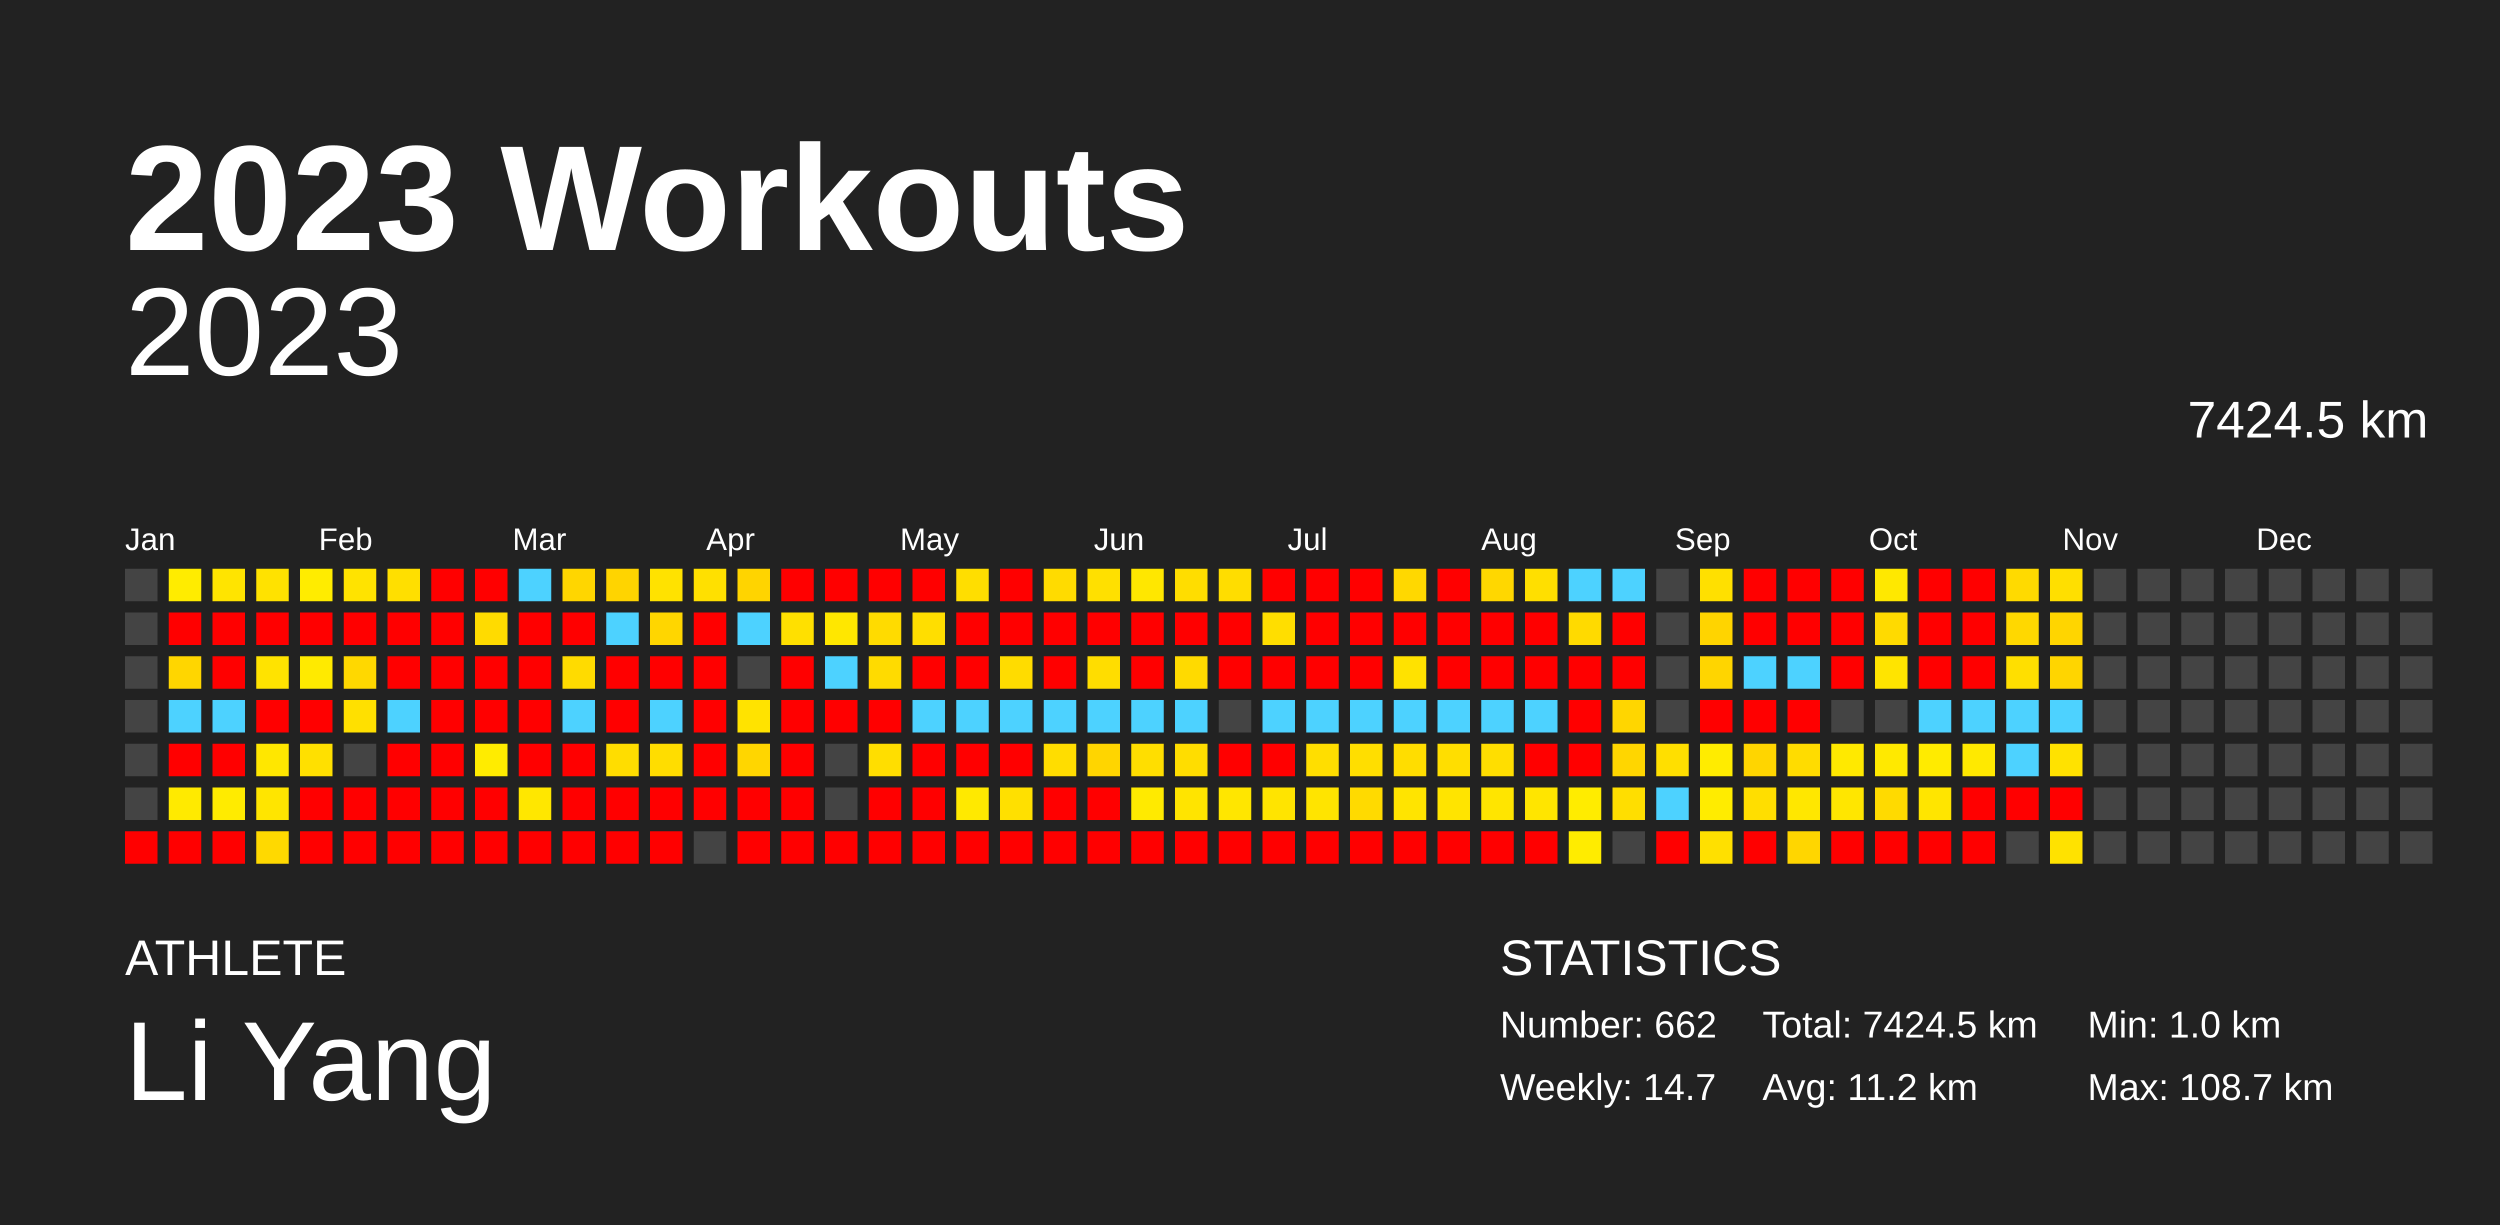
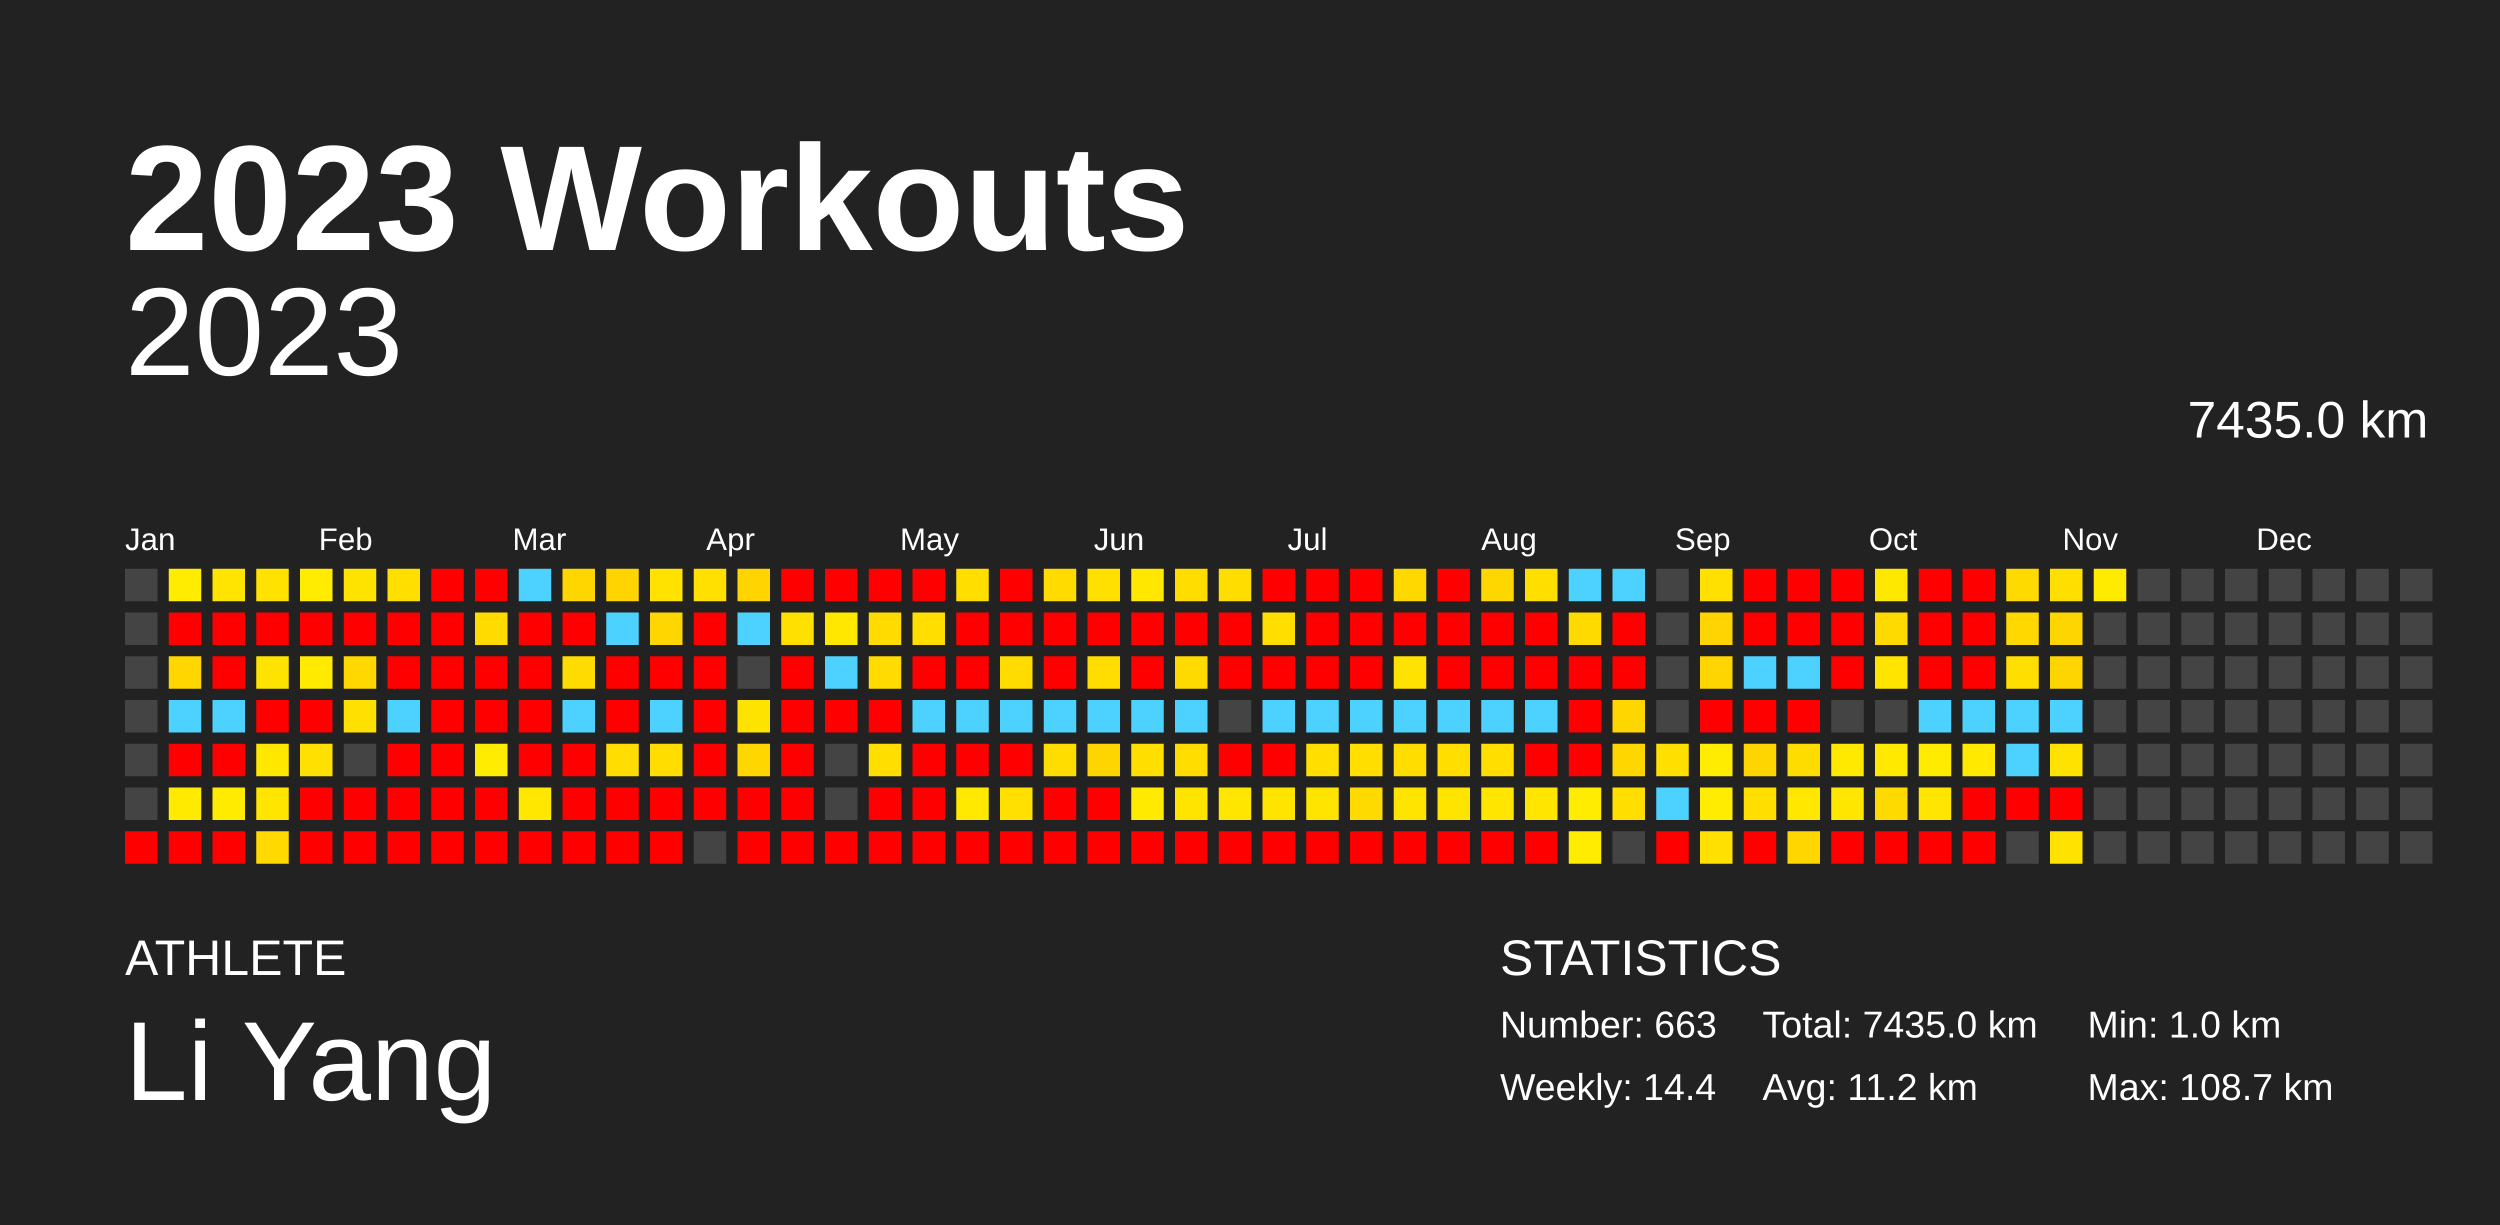
<svg xmlns="http://www.w3.org/2000/svg" baseProfile="full" height="98mm" version="1.1" viewBox="0,0,200,98" width="200mm">
  <defs />
  <rect fill="#222222" height="98" width="200" x="0" y="0" />
  <text fill="#FFFFFF" style="font-size:12px; font-family:Arial; font-weight:bold;" x="10" y="20">2023 Workouts</text>
  <text fill="#FFFFFF" style="font-size:4px; font-family:Arial" x="10" y="78">ATHLETE</text>
  <text fill="#FFFFFF" style="font-size:9px; font-family:Arial" x="10" y="88">Li Yang</text>
  <text fill="#FFFFFF" style="font-size:4px; font-family:Arial" x="120" y="78">STATISTICS</text>
-   <text fill="#FFFFFF" style="font-size:3px; font-family:Arial" x="120" y="83">Number: 662</text>
-   <text fill="#FFFFFF" style="font-size:3px; font-family:Arial" x="120" y="88">Weekly: 14.7</text>
-   <text fill="#FFFFFF" style="font-size:3px; font-family:Arial" x="141" y="83">Total: 7424.5 km</text>
+   <text fill="#FFFFFF" style="font-size:3px; font-family:Arial" x="120" y="83">Number: 663</text>
+   <text fill="#FFFFFF" style="font-size:3px; font-family:Arial" x="120" y="88">Weekly: 14.4</text>
+   <text fill="#FFFFFF" style="font-size:3px; font-family:Arial" x="141" y="83">Total: 7435.0 km</text>
  <text fill="#FFFFFF" style="font-size:3px; font-family:Arial" x="141" y="88">Avg: 11.2 km</text>
  <text fill="#FFFFFF" style="font-size:3px; font-family:Arial" x="167" y="83">Min: 1.0 km</text>
  <text fill="#FFFFFF" style="font-size:3px; font-family:Arial" x="167" y="88">Max: 108.7 km</text>
  <text alignment-baseline="hanging" fill="#FFFFFF" style="font-size:10.0px; font-family:Arial;" x="10" y="30">2023</text>
-   <text alignment-baseline="hanging" fill="#FFFFFF" style="font-size:4.125px; font-family:Arial;" x="175" y="35">7424.5 km</text>
+   <text alignment-baseline="hanging" fill="#FFFFFF" style="font-size:4.125px; font-family:Arial;" x="175" y="35">7435.0 km</text>
  <text fill="#FFFFFF" style="font-size:2.5px; font-family:Arial" x="10.0" y="44">Jan</text>
  <text fill="#FFFFFF" style="font-size:2.5px; font-family:Arial" x="25.5" y="44">Feb</text>
  <text fill="#FFFFFF" style="font-size:2.5px; font-family:Arial" x="41.0" y="44">Mar</text>
  <text fill="#FFFFFF" style="font-size:2.5px; font-family:Arial" x="56.5" y="44">Apr</text>
  <text fill="#FFFFFF" style="font-size:2.5px; font-family:Arial" x="72.0" y="44">May</text>
  <text fill="#FFFFFF" style="font-size:2.5px; font-family:Arial" x="87.5" y="44">Jun</text>
  <text fill="#FFFFFF" style="font-size:2.5px; font-family:Arial" x="103.0" y="44">Jul</text>
  <text fill="#FFFFFF" style="font-size:2.5px; font-family:Arial" x="118.5" y="44">Aug</text>
  <text fill="#FFFFFF" style="font-size:2.5px; font-family:Arial" x="134.0" y="44">Sep</text>
  <text fill="#FFFFFF" style="font-size:2.5px; font-family:Arial" x="149.5" y="44">Oct</text>
  <text fill="#FFFFFF" style="font-size:2.5px; font-family:Arial" x="165.0" y="44">Nov</text>
  <text fill="#FFFFFF" style="font-size:2.5px; font-family:Arial" x="180.5" y="44">Dec</text>
  <rect fill="#444444" height="2.6" width="2.6" x="10.0" y="45.5" />
  <rect fill="#444444" height="2.6" width="2.6" x="10.0" y="49.0" />
  <rect fill="#444444" height="2.6" width="2.6" x="10.0" y="52.5" />
  <rect fill="#444444" height="2.6" width="2.6" x="10.0" y="56.0" />
  <rect fill="#444444" height="2.6" width="2.6" x="10.0" y="59.5" />
  <rect fill="#444444" height="2.6" width="2.6" x="10.0" y="63.0" />
  <rect fill="red" height="2.6" width="2.6" x="10.0" y="66.5" />
  <rect fill="#ffec00" height="2.6" width="2.6" x="13.5" y="45.5" />
  <rect fill="red" height="2.6" width="2.6" x="13.5" y="49.0" />
  <rect fill="#ffd600" height="2.6" width="2.6" x="13.5" y="52.5" />
  <rect fill="#4dd2ff" height="2.6" width="2.6" x="13.5" y="56.0" />
  <rect fill="red" height="2.6" width="2.6" x="13.5" y="59.5" />
  <rect fill="#ffea00" height="2.6" width="2.6" x="13.5" y="63.0" />
  <rect fill="red" height="2.6" width="2.6" x="13.5" y="66.5" />
  <rect fill="#ffe400" height="2.6" width="2.6" x="17.0" y="45.5" />
  <rect fill="red" height="2.6" width="2.6" x="17.0" y="49.0" />
  <rect fill="red" height="2.6" width="2.6" x="17.0" y="52.5" />
  <rect fill="#4dd2ff" height="2.6" width="2.6" x="17.0" y="56.0" />
  <rect fill="red" height="2.6" width="2.6" x="17.0" y="59.5" />
  <rect fill="#ffeb00" height="2.6" width="2.6" x="17.0" y="63.0" />
  <rect fill="red" height="2.6" width="2.6" x="17.0" y="66.5" />
  <rect fill="#ffe200" height="2.6" width="2.6" x="20.5" y="45.5" />
  <rect fill="red" height="2.6" width="2.6" x="20.5" y="49.0" />
  <rect fill="#ffe300" height="2.6" width="2.6" x="20.5" y="52.5" />
  <rect fill="red" height="2.6" width="2.6" x="20.5" y="56.0" />
  <rect fill="#ffe700" height="2.6" width="2.6" x="20.5" y="59.5" />
  <rect fill="#ffe500" height="2.6" width="2.6" x="20.5" y="63.0" />
  <rect fill="#ffd900" height="2.6" width="2.6" x="20.5" y="66.5" />
  <rect fill="#ffec00" height="2.6" width="2.6" x="24.0" y="45.5" />
  <rect fill="red" height="2.6" width="2.6" x="24.0" y="49.0" />
  <rect fill="#ffea00" height="2.6" width="2.6" x="24.0" y="52.5" />
  <rect fill="red" height="2.6" width="2.6" x="24.0" y="56.0" />
  <rect fill="#ffe000" height="2.6" width="2.6" x="24.0" y="59.5" />
  <rect fill="red" height="2.6" width="2.6" x="24.0" y="63.0" />
  <rect fill="red" height="2.6" width="2.6" x="24.0" y="66.5" />
  <rect fill="#ffe300" height="2.6" width="2.6" x="27.5" y="45.5" />
  <rect fill="red" height="2.6" width="2.6" x="27.5" y="49.0" />
  <rect fill="#ffd800" height="2.6" width="2.6" x="27.5" y="52.5" />
  <rect fill="#ffe000" height="2.6" width="2.6" x="27.5" y="56.0" />
  <rect fill="#444444" height="2.6" width="2.6" x="27.5" y="59.5" />
  <rect fill="red" height="2.6" width="2.6" x="27.5" y="63.0" />
  <rect fill="red" height="2.6" width="2.6" x="27.5" y="66.5" />
  <rect fill="#ffdf00" height="2.6" width="2.6" x="31.0" y="45.5" />
  <rect fill="red" height="2.6" width="2.6" x="31.0" y="49.0" />
  <rect fill="red" height="2.6" width="2.6" x="31.0" y="52.5" />
  <rect fill="#4dd2ff" height="2.6" width="2.6" x="31.0" y="56.0" />
  <rect fill="red" height="2.6" width="2.6" x="31.0" y="59.5" />
  <rect fill="red" height="2.6" width="2.6" x="31.0" y="63.0" />
  <rect fill="red" height="2.6" width="2.6" x="31.0" y="66.5" />
  <rect fill="red" height="2.6" width="2.6" x="34.5" y="45.5" />
  <rect fill="red" height="2.6" width="2.6" x="34.5" y="49.0" />
  <rect fill="red" height="2.6" width="2.6" x="34.5" y="52.5" />
  <rect fill="red" height="2.6" width="2.6" x="34.5" y="56.0" />
  <rect fill="red" height="2.6" width="2.6" x="34.5" y="59.5" />
  <rect fill="red" height="2.6" width="2.6" x="34.5" y="63.0" />
  <rect fill="red" height="2.6" width="2.6" x="34.5" y="66.5" />
  <rect fill="red" height="2.6" width="2.6" x="38.0" y="45.5" />
  <rect fill="#ffdb00" height="2.6" width="2.6" x="38.0" y="49.0" />
  <rect fill="red" height="2.6" width="2.6" x="38.0" y="52.5" />
  <rect fill="red" height="2.6" width="2.6" x="38.0" y="56.0" />
  <rect fill="#ffec00" height="2.6" width="2.6" x="38.0" y="59.5" />
  <rect fill="red" height="2.6" width="2.6" x="38.0" y="63.0" />
  <rect fill="red" height="2.6" width="2.6" x="38.0" y="66.5" />
  <rect fill="#4dd2ff" height="2.6" width="2.6" x="41.5" y="45.5" />
  <rect fill="red" height="2.6" width="2.6" x="41.5" y="49.0" />
  <rect fill="red" height="2.6" width="2.6" x="41.5" y="52.5" />
  <rect fill="red" height="2.6" width="2.6" x="41.5" y="56.0" />
  <rect fill="red" height="2.6" width="2.6" x="41.5" y="59.5" />
  <rect fill="#ffe700" height="2.6" width="2.6" x="41.5" y="63.0" />
  <rect fill="red" height="2.6" width="2.6" x="41.5" y="66.5" />
  <rect fill="#ffd600" height="2.6" width="2.6" x="45.0" y="45.5" />
  <rect fill="red" height="2.6" width="2.6" x="45.0" y="49.0" />
  <rect fill="#ffdb00" height="2.6" width="2.6" x="45.0" y="52.5" />
  <rect fill="#4dd2ff" height="2.6" width="2.6" x="45.0" y="56.0" />
  <rect fill="red" height="2.6" width="2.6" x="45.0" y="59.5" />
  <rect fill="red" height="2.6" width="2.6" x="45.0" y="63.0" />
  <rect fill="red" height="2.6" width="2.6" x="45.0" y="66.5" />
  <rect fill="#ffd400" height="2.6" width="2.6" x="48.5" y="45.5" />
  <rect fill="#4dd2ff" height="2.6" width="2.6" x="48.5" y="49.0" />
  <rect fill="red" height="2.6" width="2.6" x="48.5" y="52.5" />
  <rect fill="red" height="2.6" width="2.6" x="48.5" y="56.0" />
  <rect fill="#ffdd00" height="2.6" width="2.6" x="48.5" y="59.5" />
  <rect fill="red" height="2.6" width="2.6" x="48.5" y="63.0" />
  <rect fill="red" height="2.6" width="2.6" x="48.5" y="66.5" />
  <rect fill="#ffe200" height="2.6" width="2.6" x="52.0" y="45.5" />
  <rect fill="#ffd600" height="2.6" width="2.6" x="52.0" y="49.0" />
  <rect fill="red" height="2.6" width="2.6" x="52.0" y="52.5" />
  <rect fill="#4dd2ff" height="2.6" width="2.6" x="52.0" y="56.0" />
  <rect fill="#ffdd00" height="2.6" width="2.6" x="52.0" y="59.5" />
  <rect fill="red" height="2.6" width="2.6" x="52.0" y="63.0" />
  <rect fill="red" height="2.6" width="2.6" x="52.0" y="66.5" />
  <rect fill="#ffe000" height="2.6" width="2.6" x="55.5" y="45.5" />
  <rect fill="red" height="2.6" width="2.6" x="55.5" y="49.0" />
  <rect fill="red" height="2.6" width="2.6" x="55.5" y="52.5" />
  <rect fill="red" height="2.6" width="2.6" x="55.5" y="56.0" />
  <rect fill="red" height="2.6" width="2.6" x="55.5" y="59.5" />
  <rect fill="red" height="2.6" width="2.6" x="55.5" y="63.0" />
  <rect fill="#444444" height="2.6" width="2.6" x="55.5" y="66.5" />
  <rect fill="#ffd400" height="2.6" width="2.6" x="59.0" y="45.5" />
  <rect fill="#4dd2ff" height="2.6" width="2.6" x="59.0" y="49.0" />
  <rect fill="#444444" height="2.6" width="2.6" x="59.0" y="52.5" />
  <rect fill="#ffe300" height="2.6" width="2.6" x="59.0" y="56.0" />
  <rect fill="#ffd600" height="2.6" width="2.6" x="59.0" y="59.5" />
  <rect fill="red" height="2.6" width="2.6" x="59.0" y="63.0" />
  <rect fill="red" height="2.6" width="2.6" x="59.0" y="66.5" />
  <rect fill="red" height="2.6" width="2.6" x="62.5" y="45.5" />
  <rect fill="#ffe000" height="2.6" width="2.6" x="62.5" y="49.0" />
  <rect fill="red" height="2.6" width="2.6" x="62.5" y="52.5" />
  <rect fill="red" height="2.6" width="2.6" x="62.5" y="56.0" />
  <rect fill="red" height="2.6" width="2.6" x="62.5" y="59.5" />
  <rect fill="red" height="2.6" width="2.6" x="62.5" y="63.0" />
  <rect fill="red" height="2.6" width="2.6" x="62.5" y="66.5" />
  <rect fill="red" height="2.6" width="2.6" x="66.0" y="45.5" />
  <rect fill="#ffe700" height="2.6" width="2.6" x="66.0" y="49.0" />
  <rect fill="#4dd2ff" height="2.6" width="2.6" x="66.0" y="52.5" />
  <rect fill="red" height="2.6" width="2.6" x="66.0" y="56.0" />
  <rect fill="#444444" height="2.6" width="2.6" x="66.0" y="59.5" />
  <rect fill="#444444" height="2.6" width="2.6" x="66.0" y="63.0" />
  <rect fill="red" height="2.6" width="2.6" x="66.0" y="66.5" />
  <rect fill="red" height="2.6" width="2.6" x="69.5" y="45.5" />
  <rect fill="#ffdb00" height="2.6" width="2.6" x="69.5" y="49.0" />
  <rect fill="#ffdb00" height="2.6" width="2.6" x="69.5" y="52.5" />
  <rect fill="red" height="2.6" width="2.6" x="69.5" y="56.0" />
  <rect fill="#ffde00" height="2.6" width="2.6" x="69.5" y="59.5" />
  <rect fill="red" height="2.6" width="2.6" x="69.5" y="63.0" />
  <rect fill="red" height="2.6" width="2.6" x="69.5" y="66.5" />
  <rect fill="red" height="2.6" width="2.6" x="73.0" y="45.5" />
  <rect fill="#ffde00" height="2.6" width="2.6" x="73.0" y="49.0" />
  <rect fill="red" height="2.6" width="2.6" x="73.0" y="52.5" />
  <rect fill="#4dd2ff" height="2.6" width="2.6" x="73.0" y="56.0" />
  <rect fill="red" height="2.6" width="2.6" x="73.0" y="59.5" />
  <rect fill="red" height="2.6" width="2.6" x="73.0" y="63.0" />
  <rect fill="red" height="2.6" width="2.6" x="73.0" y="66.5" />
  <rect fill="#ffde00" height="2.6" width="2.6" x="76.5" y="45.5" />
  <rect fill="red" height="2.6" width="2.6" x="76.5" y="49.0" />
  <rect fill="red" height="2.6" width="2.6" x="76.5" y="52.5" />
  <rect fill="#4dd2ff" height="2.6" width="2.6" x="76.5" y="56.0" />
  <rect fill="red" height="2.6" width="2.6" x="76.5" y="59.5" />
  <rect fill="#ffe900" height="2.6" width="2.6" x="76.5" y="63.0" />
  <rect fill="red" height="2.6" width="2.6" x="76.5" y="66.5" />
  <rect fill="red" height="2.6" width="2.6" x="80.0" y="45.5" />
  <rect fill="red" height="2.6" width="2.6" x="80.0" y="49.0" />
  <rect fill="#ffdc00" height="2.6" width="2.6" x="80.0" y="52.5" />
  <rect fill="#4dd2ff" height="2.6" width="2.6" x="80.0" y="56.0" />
  <rect fill="red" height="2.6" width="2.6" x="80.0" y="59.5" />
  <rect fill="#ffe000" height="2.6" width="2.6" x="80.0" y="63.0" />
  <rect fill="red" height="2.6" width="2.6" x="80.0" y="66.5" />
  <rect fill="#ffdb00" height="2.6" width="2.6" x="83.5" y="45.5" />
  <rect fill="red" height="2.6" width="2.6" x="83.5" y="49.0" />
  <rect fill="red" height="2.6" width="2.6" x="83.5" y="52.5" />
  <rect fill="#4dd2ff" height="2.6" width="2.6" x="83.5" y="56.0" />
  <rect fill="#ffdd00" height="2.6" width="2.6" x="83.5" y="59.5" />
  <rect fill="red" height="2.6" width="2.6" x="83.5" y="63.0" />
  <rect fill="red" height="2.6" width="2.6" x="83.5" y="66.5" />
  <rect fill="#ffe000" height="2.6" width="2.6" x="87.0" y="45.5" />
  <rect fill="red" height="2.6" width="2.6" x="87.0" y="49.0" />
  <rect fill="#ffdd00" height="2.6" width="2.6" x="87.0" y="52.5" />
  <rect fill="#4dd2ff" height="2.6" width="2.6" x="87.0" y="56.0" />
  <rect fill="#ffd500" height="2.6" width="2.6" x="87.0" y="59.5" />
  <rect fill="red" height="2.6" width="2.6" x="87.0" y="63.0" />
  <rect fill="red" height="2.6" width="2.6" x="87.0" y="66.5" />
  <rect fill="#ffe700" height="2.6" width="2.6" x="90.5" y="45.5" />
  <rect fill="red" height="2.6" width="2.6" x="90.5" y="49.0" />
  <rect fill="red" height="2.6" width="2.6" x="90.5" y="52.5" />
  <rect fill="#4dd2ff" height="2.6" width="2.6" x="90.5" y="56.0" />
  <rect fill="#ffde00" height="2.6" width="2.6" x="90.5" y="59.5" />
  <rect fill="#ffea00" height="2.6" width="2.6" x="90.5" y="63.0" />
  <rect fill="red" height="2.6" width="2.6" x="90.5" y="66.5" />
  <rect fill="#ffdd00" height="2.6" width="2.6" x="94.0" y="45.5" />
  <rect fill="red" height="2.6" width="2.6" x="94.0" y="49.0" />
  <rect fill="#ffda00" height="2.6" width="2.6" x="94.0" y="52.5" />
  <rect fill="#4dd2ff" height="2.6" width="2.6" x="94.0" y="56.0" />
  <rect fill="#ffdd00" height="2.6" width="2.6" x="94.0" y="59.5" />
  <rect fill="#ffe400" height="2.6" width="2.6" x="94.0" y="63.0" />
  <rect fill="red" height="2.6" width="2.6" x="94.0" y="66.5" />
  <rect fill="#ffdd00" height="2.6" width="2.6" x="97.5" y="45.5" />
  <rect fill="red" height="2.6" width="2.6" x="97.5" y="49.0" />
  <rect fill="red" height="2.6" width="2.6" x="97.5" y="52.5" />
  <rect fill="#444444" height="2.6" width="2.6" x="97.5" y="56.0" />
  <rect fill="red" height="2.6" width="2.6" x="97.5" y="59.5" />
  <rect fill="#ffe600" height="2.6" width="2.6" x="97.5" y="63.0" />
  <rect fill="red" height="2.6" width="2.6" x="97.5" y="66.5" />
  <rect fill="red" height="2.6" width="2.6" x="101.0" y="45.5" />
  <rect fill="#ffde00" height="2.6" width="2.6" x="101.0" y="49.0" />
  <rect fill="red" height="2.6" width="2.6" x="101.0" y="52.5" />
  <rect fill="#4dd2ff" height="2.6" width="2.6" x="101.0" y="56.0" />
  <rect fill="red" height="2.6" width="2.6" x="101.0" y="59.5" />
  <rect fill="#ffe400" height="2.6" width="2.6" x="101.0" y="63.0" />
  <rect fill="red" height="2.6" width="2.6" x="101.0" y="66.5" />
  <rect fill="red" height="2.6" width="2.6" x="104.5" y="45.5" />
  <rect fill="red" height="2.6" width="2.6" x="104.5" y="49.0" />
  <rect fill="red" height="2.6" width="2.6" x="104.5" y="52.5" />
  <rect fill="#4dd2ff" height="2.6" width="2.6" x="104.5" y="56.0" />
  <rect fill="#ffde00" height="2.6" width="2.6" x="104.5" y="59.5" />
  <rect fill="#ffe400" height="2.6" width="2.6" x="104.5" y="63.0" />
  <rect fill="red" height="2.6" width="2.6" x="104.5" y="66.5" />
  <rect fill="red" height="2.6" width="2.6" x="108.0" y="45.5" />
  <rect fill="red" height="2.6" width="2.6" x="108.0" y="49.0" />
  <rect fill="red" height="2.6" width="2.6" x="108.0" y="52.5" />
  <rect fill="#4dd2ff" height="2.6" width="2.6" x="108.0" y="56.0" />
  <rect fill="#ffde00" height="2.6" width="2.6" x="108.0" y="59.5" />
  <rect fill="#ffda00" height="2.6" width="2.6" x="108.0" y="63.0" />
  <rect fill="red" height="2.6" width="2.6" x="108.0" y="66.5" />
  <rect fill="#ffd800" height="2.6" width="2.6" x="111.5" y="45.5" />
  <rect fill="red" height="2.6" width="2.6" x="111.5" y="49.0" />
  <rect fill="#ffe200" height="2.6" width="2.6" x="111.5" y="52.5" />
  <rect fill="#4dd2ff" height="2.6" width="2.6" x="111.5" y="56.0" />
  <rect fill="#ffdd00" height="2.6" width="2.6" x="111.5" y="59.5" />
  <rect fill="#ffe400" height="2.6" width="2.6" x="111.5" y="63.0" />
  <rect fill="red" height="2.6" width="2.6" x="111.5" y="66.5" />
  <rect fill="red" height="2.6" width="2.6" x="115.0" y="45.5" />
  <rect fill="red" height="2.6" width="2.6" x="115.0" y="49.0" />
  <rect fill="red" height="2.6" width="2.6" x="115.0" y="52.5" />
  <rect fill="#4dd2ff" height="2.6" width="2.6" x="115.0" y="56.0" />
  <rect fill="#ffde00" height="2.6" width="2.6" x="115.0" y="59.5" />
  <rect fill="#ffe400" height="2.6" width="2.6" x="115.0" y="63.0" />
  <rect fill="red" height="2.6" width="2.6" x="115.0" y="66.5" />
  <rect fill="#ffd700" height="2.6" width="2.6" x="118.5" y="45.5" />
  <rect fill="red" height="2.6" width="2.6" x="118.5" y="49.0" />
  <rect fill="red" height="2.6" width="2.6" x="118.5" y="52.5" />
  <rect fill="#4dd2ff" height="2.6" width="2.6" x="118.5" y="56.0" />
  <rect fill="#ffde00" height="2.6" width="2.6" x="118.5" y="59.5" />
  <rect fill="#ffe500" height="2.6" width="2.6" x="118.5" y="63.0" />
  <rect fill="red" height="2.6" width="2.6" x="118.5" y="66.5" />
  <rect fill="#ffdf00" height="2.6" width="2.6" x="122.0" y="45.5" />
  <rect fill="red" height="2.6" width="2.6" x="122.0" y="49.0" />
  <rect fill="red" height="2.6" width="2.6" x="122.0" y="52.5" />
  <rect fill="#4dd2ff" height="2.6" width="2.6" x="122.0" y="56.0" />
  <rect fill="red" height="2.6" width="2.6" x="122.0" y="59.5" />
  <rect fill="#ffe500" height="2.6" width="2.6" x="122.0" y="63.0" />
  <rect fill="red" height="2.6" width="2.6" x="122.0" y="66.5" />
  <rect fill="#4dd2ff" height="2.6" width="2.6" x="125.5" y="45.5" />
  <rect fill="#ffda00" height="2.6" width="2.6" x="125.5" y="49.0" />
  <rect fill="red" height="2.6" width="2.6" x="125.5" y="52.5" />
  <rect fill="red" height="2.6" width="2.6" x="125.5" y="56.0" />
  <rect fill="red" height="2.6" width="2.6" x="125.5" y="59.5" />
  <rect fill="#ffec00" height="2.6" width="2.6" x="125.5" y="63.0" />
  <rect fill="#ffec00" height="2.6" width="2.6" x="125.5" y="66.5" />
  <rect fill="#4dd2ff" height="2.6" width="2.6" x="129.0" y="45.5" />
  <rect fill="red" height="2.6" width="2.6" x="129.0" y="49.0" />
  <rect fill="red" height="2.6" width="2.6" x="129.0" y="52.5" />
  <rect fill="#ffd600" height="2.6" width="2.6" x="129.0" y="56.0" />
  <rect fill="#ffd600" height="2.6" width="2.6" x="129.0" y="59.5" />
  <rect fill="#ffde00" height="2.6" width="2.6" x="129.0" y="63.0" />
  <rect fill="#444444" height="2.6" width="2.6" x="129.0" y="66.5" />
  <rect fill="#444444" height="2.6" width="2.6" x="132.5" y="45.5" />
  <rect fill="#444444" height="2.6" width="2.6" x="132.5" y="49.0" />
  <rect fill="#444444" height="2.6" width="2.6" x="132.5" y="52.5" />
  <rect fill="#444444" height="2.6" width="2.6" x="132.5" y="56.0" />
  <rect fill="#ffdf00" height="2.6" width="2.6" x="132.5" y="59.5" />
  <rect fill="#4dd2ff" height="2.6" width="2.6" x="132.5" y="63.0" />
  <rect fill="red" height="2.6" width="2.6" x="132.5" y="66.5" />
  <rect fill="#ffe000" height="2.6" width="2.6" x="136.0" y="45.5" />
  <rect fill="#ffd400" height="2.6" width="2.6" x="136.0" y="49.0" />
  <rect fill="#ffd500" height="2.6" width="2.6" x="136.0" y="52.5" />
  <rect fill="red" height="2.6" width="2.6" x="136.0" y="56.0" />
  <rect fill="#ffec00" height="2.6" width="2.6" x="136.0" y="59.5" />
  <rect fill="#ffec00" height="2.6" width="2.6" x="136.0" y="63.0" />
  <rect fill="#ffe000" height="2.6" width="2.6" x="136.0" y="66.5" />
  <rect fill="red" height="2.6" width="2.6" x="139.5" y="45.5" />
  <rect fill="red" height="2.6" width="2.6" x="139.5" y="49.0" />
  <rect fill="#4dd2ff" height="2.6" width="2.6" x="139.5" y="52.5" />
  <rect fill="red" height="2.6" width="2.6" x="139.5" y="56.0" />
  <rect fill="#ffd500" height="2.6" width="2.6" x="139.5" y="59.5" />
  <rect fill="#ffde00" height="2.6" width="2.6" x="139.5" y="63.0" />
  <rect fill="red" height="2.6" width="2.6" x="139.5" y="66.5" />
  <rect fill="red" height="2.6" width="2.6" x="143.0" y="45.5" />
  <rect fill="red" height="2.6" width="2.6" x="143.0" y="49.0" />
  <rect fill="#4dd2ff" height="2.6" width="2.6" x="143.0" y="52.5" />
  <rect fill="red" height="2.6" width="2.6" x="143.0" y="56.0" />
  <rect fill="#ffdc00" height="2.6" width="2.6" x="143.0" y="59.5" />
  <rect fill="#ffe700" height="2.6" width="2.6" x="143.0" y="63.0" />
  <rect fill="#ffd600" height="2.6" width="2.6" x="143.0" y="66.5" />
  <rect fill="red" height="2.6" width="2.6" x="146.5" y="45.5" />
  <rect fill="red" height="2.6" width="2.6" x="146.5" y="49.0" />
  <rect fill="red" height="2.6" width="2.6" x="146.5" y="52.5" />
  <rect fill="#444444" height="2.6" width="2.6" x="146.5" y="56.0" />
  <rect fill="#ffe900" height="2.6" width="2.6" x="146.5" y="59.5" />
  <rect fill="#ffe600" height="2.6" width="2.6" x="146.5" y="63.0" />
  <rect fill="red" height="2.6" width="2.6" x="146.5" y="66.5" />
  <rect fill="#ffe800" height="2.6" width="2.6" x="150.0" y="45.5" />
  <rect fill="#ffda00" height="2.6" width="2.6" x="150.0" y="49.0" />
  <rect fill="#ffe400" height="2.6" width="2.6" x="150.0" y="52.5" />
  <rect fill="#444444" height="2.6" width="2.6" x="150.0" y="56.0" />
  <rect fill="#ffe900" height="2.6" width="2.6" x="150.0" y="59.5" />
  <rect fill="#ffda00" height="2.6" width="2.6" x="150.0" y="63.0" />
  <rect fill="red" height="2.6" width="2.6" x="150.0" y="66.5" />
  <rect fill="red" height="2.6" width="2.6" x="153.5" y="45.5" />
  <rect fill="red" height="2.6" width="2.6" x="153.5" y="49.0" />
  <rect fill="red" height="2.6" width="2.6" x="153.5" y="52.5" />
  <rect fill="#4dd2ff" height="2.6" width="2.6" x="153.5" y="56.0" />
  <rect fill="#ffeb00" height="2.6" width="2.6" x="153.5" y="59.5" />
  <rect fill="#ffe500" height="2.6" width="2.6" x="153.5" y="63.0" />
  <rect fill="red" height="2.6" width="2.6" x="153.5" y="66.5" />
  <rect fill="red" height="2.6" width="2.6" x="157.0" y="45.5" />
  <rect fill="red" height="2.6" width="2.6" x="157.0" y="49.0" />
  <rect fill="red" height="2.6" width="2.6" x="157.0" y="52.5" />
  <rect fill="#4dd2ff" height="2.6" width="2.6" x="157.0" y="56.0" />
  <rect fill="#ffe900" height="2.6" width="2.6" x="157.0" y="59.5" />
  <rect fill="red" height="2.6" width="2.6" x="157.0" y="63.0" />
  <rect fill="red" height="2.6" width="2.6" x="157.0" y="66.5" />
  <rect fill="#ffda00" height="2.6" width="2.6" x="160.5" y="45.5" />
  <rect fill="#ffd800" height="2.6" width="2.6" x="160.5" y="49.0" />
  <rect fill="#ffdf00" height="2.6" width="2.6" x="160.5" y="52.5" />
  <rect fill="#4dd2ff" height="2.6" width="2.6" x="160.5" y="56.0" />
  <rect fill="#4dd2ff" height="2.6" width="2.6" x="160.5" y="59.5" />
  <rect fill="red" height="2.6" width="2.6" x="160.5" y="63.0" />
  <rect fill="#444444" height="2.6" width="2.6" x="160.5" y="66.5" />
  <rect fill="#ffdf00" height="2.6" width="2.6" x="164.0" y="45.5" />
  <rect fill="#ffd500" height="2.6" width="2.6" x="164.0" y="49.0" />
  <rect fill="#ffd500" height="2.6" width="2.6" x="164.0" y="52.5" />
  <rect fill="#4dd2ff" height="2.6" width="2.6" x="164.0" y="56.0" />
  <rect fill="#ffe200" height="2.6" width="2.6" x="164.0" y="59.5" />
  <rect fill="red" height="2.6" width="2.6" x="164.0" y="63.0" />
  <rect fill="#ffe200" height="2.6" width="2.6" x="164.0" y="66.5" />
-   <rect fill="#444444" height="2.6" width="2.6" x="167.5" y="45.5" />
+   <rect fill="#ffeb00" height="2.6" width="2.6" x="167.5" y="45.5" />
  <rect fill="#444444" height="2.6" width="2.6" x="167.5" y="49.0" />
  <rect fill="#444444" height="2.6" width="2.6" x="167.5" y="52.5" />
  <rect fill="#444444" height="2.6" width="2.6" x="167.5" y="56.0" />
  <rect fill="#444444" height="2.6" width="2.6" x="167.5" y="59.5" />
  <rect fill="#444444" height="2.6" width="2.6" x="167.5" y="63.0" />
  <rect fill="#444444" height="2.6" width="2.6" x="167.5" y="66.5" />
  <rect fill="#444444" height="2.6" width="2.6" x="171.0" y="45.5" />
  <rect fill="#444444" height="2.6" width="2.6" x="171.0" y="49.0" />
  <rect fill="#444444" height="2.6" width="2.6" x="171.0" y="52.5" />
  <rect fill="#444444" height="2.6" width="2.6" x="171.0" y="56.0" />
  <rect fill="#444444" height="2.6" width="2.6" x="171.0" y="59.5" />
  <rect fill="#444444" height="2.6" width="2.6" x="171.0" y="63.0" />
  <rect fill="#444444" height="2.6" width="2.6" x="171.0" y="66.5" />
  <rect fill="#444444" height="2.6" width="2.6" x="174.5" y="45.5" />
  <rect fill="#444444" height="2.6" width="2.6" x="174.5" y="49.0" />
  <rect fill="#444444" height="2.6" width="2.6" x="174.5" y="52.5" />
  <rect fill="#444444" height="2.6" width="2.6" x="174.5" y="56.0" />
  <rect fill="#444444" height="2.6" width="2.6" x="174.5" y="59.5" />
  <rect fill="#444444" height="2.6" width="2.6" x="174.5" y="63.0" />
  <rect fill="#444444" height="2.6" width="2.6" x="174.5" y="66.5" />
  <rect fill="#444444" height="2.6" width="2.6" x="178.0" y="45.5" />
  <rect fill="#444444" height="2.6" width="2.6" x="178.0" y="49.0" />
  <rect fill="#444444" height="2.6" width="2.6" x="178.0" y="52.5" />
  <rect fill="#444444" height="2.6" width="2.6" x="178.0" y="56.0" />
  <rect fill="#444444" height="2.6" width="2.6" x="178.0" y="59.5" />
  <rect fill="#444444" height="2.6" width="2.6" x="178.0" y="63.0" />
  <rect fill="#444444" height="2.6" width="2.6" x="178.0" y="66.5" />
  <rect fill="#444444" height="2.6" width="2.6" x="181.5" y="45.5" />
  <rect fill="#444444" height="2.6" width="2.6" x="181.5" y="49.0" />
  <rect fill="#444444" height="2.6" width="2.6" x="181.5" y="52.5" />
  <rect fill="#444444" height="2.6" width="2.6" x="181.5" y="56.0" />
  <rect fill="#444444" height="2.6" width="2.6" x="181.5" y="59.5" />
  <rect fill="#444444" height="2.6" width="2.6" x="181.5" y="63.0" />
  <rect fill="#444444" height="2.6" width="2.6" x="181.5" y="66.5" />
  <rect fill="#444444" height="2.6" width="2.6" x="185.0" y="45.5" />
  <rect fill="#444444" height="2.6" width="2.6" x="185.0" y="49.0" />
  <rect fill="#444444" height="2.6" width="2.6" x="185.0" y="52.5" />
  <rect fill="#444444" height="2.6" width="2.6" x="185.0" y="56.0" />
  <rect fill="#444444" height="2.6" width="2.6" x="185.0" y="59.5" />
  <rect fill="#444444" height="2.6" width="2.6" x="185.0" y="63.0" />
  <rect fill="#444444" height="2.6" width="2.6" x="185.0" y="66.5" />
  <rect fill="#444444" height="2.6" width="2.6" x="188.5" y="45.5" />
  <rect fill="#444444" height="2.6" width="2.6" x="188.5" y="49.0" />
  <rect fill="#444444" height="2.6" width="2.6" x="188.5" y="52.5" />
  <rect fill="#444444" height="2.6" width="2.6" x="188.5" y="56.0" />
  <rect fill="#444444" height="2.6" width="2.6" x="188.5" y="59.5" />
  <rect fill="#444444" height="2.6" width="2.6" x="188.5" y="63.0" />
  <rect fill="#444444" height="2.6" width="2.6" x="188.5" y="66.5" />
  <rect fill="#444444" height="2.6" width="2.6" x="192.0" y="45.5" />
  <rect fill="#444444" height="2.6" width="2.6" x="192.0" y="49.0" />
  <rect fill="#444444" height="2.6" width="2.6" x="192.0" y="52.5" />
  <rect fill="#444444" height="2.6" width="2.6" x="192.0" y="56.0" />
  <rect fill="#444444" height="2.6" width="2.6" x="192.0" y="59.5" />
  <rect fill="#444444" height="2.6" width="2.6" x="192.0" y="63.0" />
  <rect fill="#444444" height="2.6" width="2.6" x="192.0" y="66.5" />
</svg>
